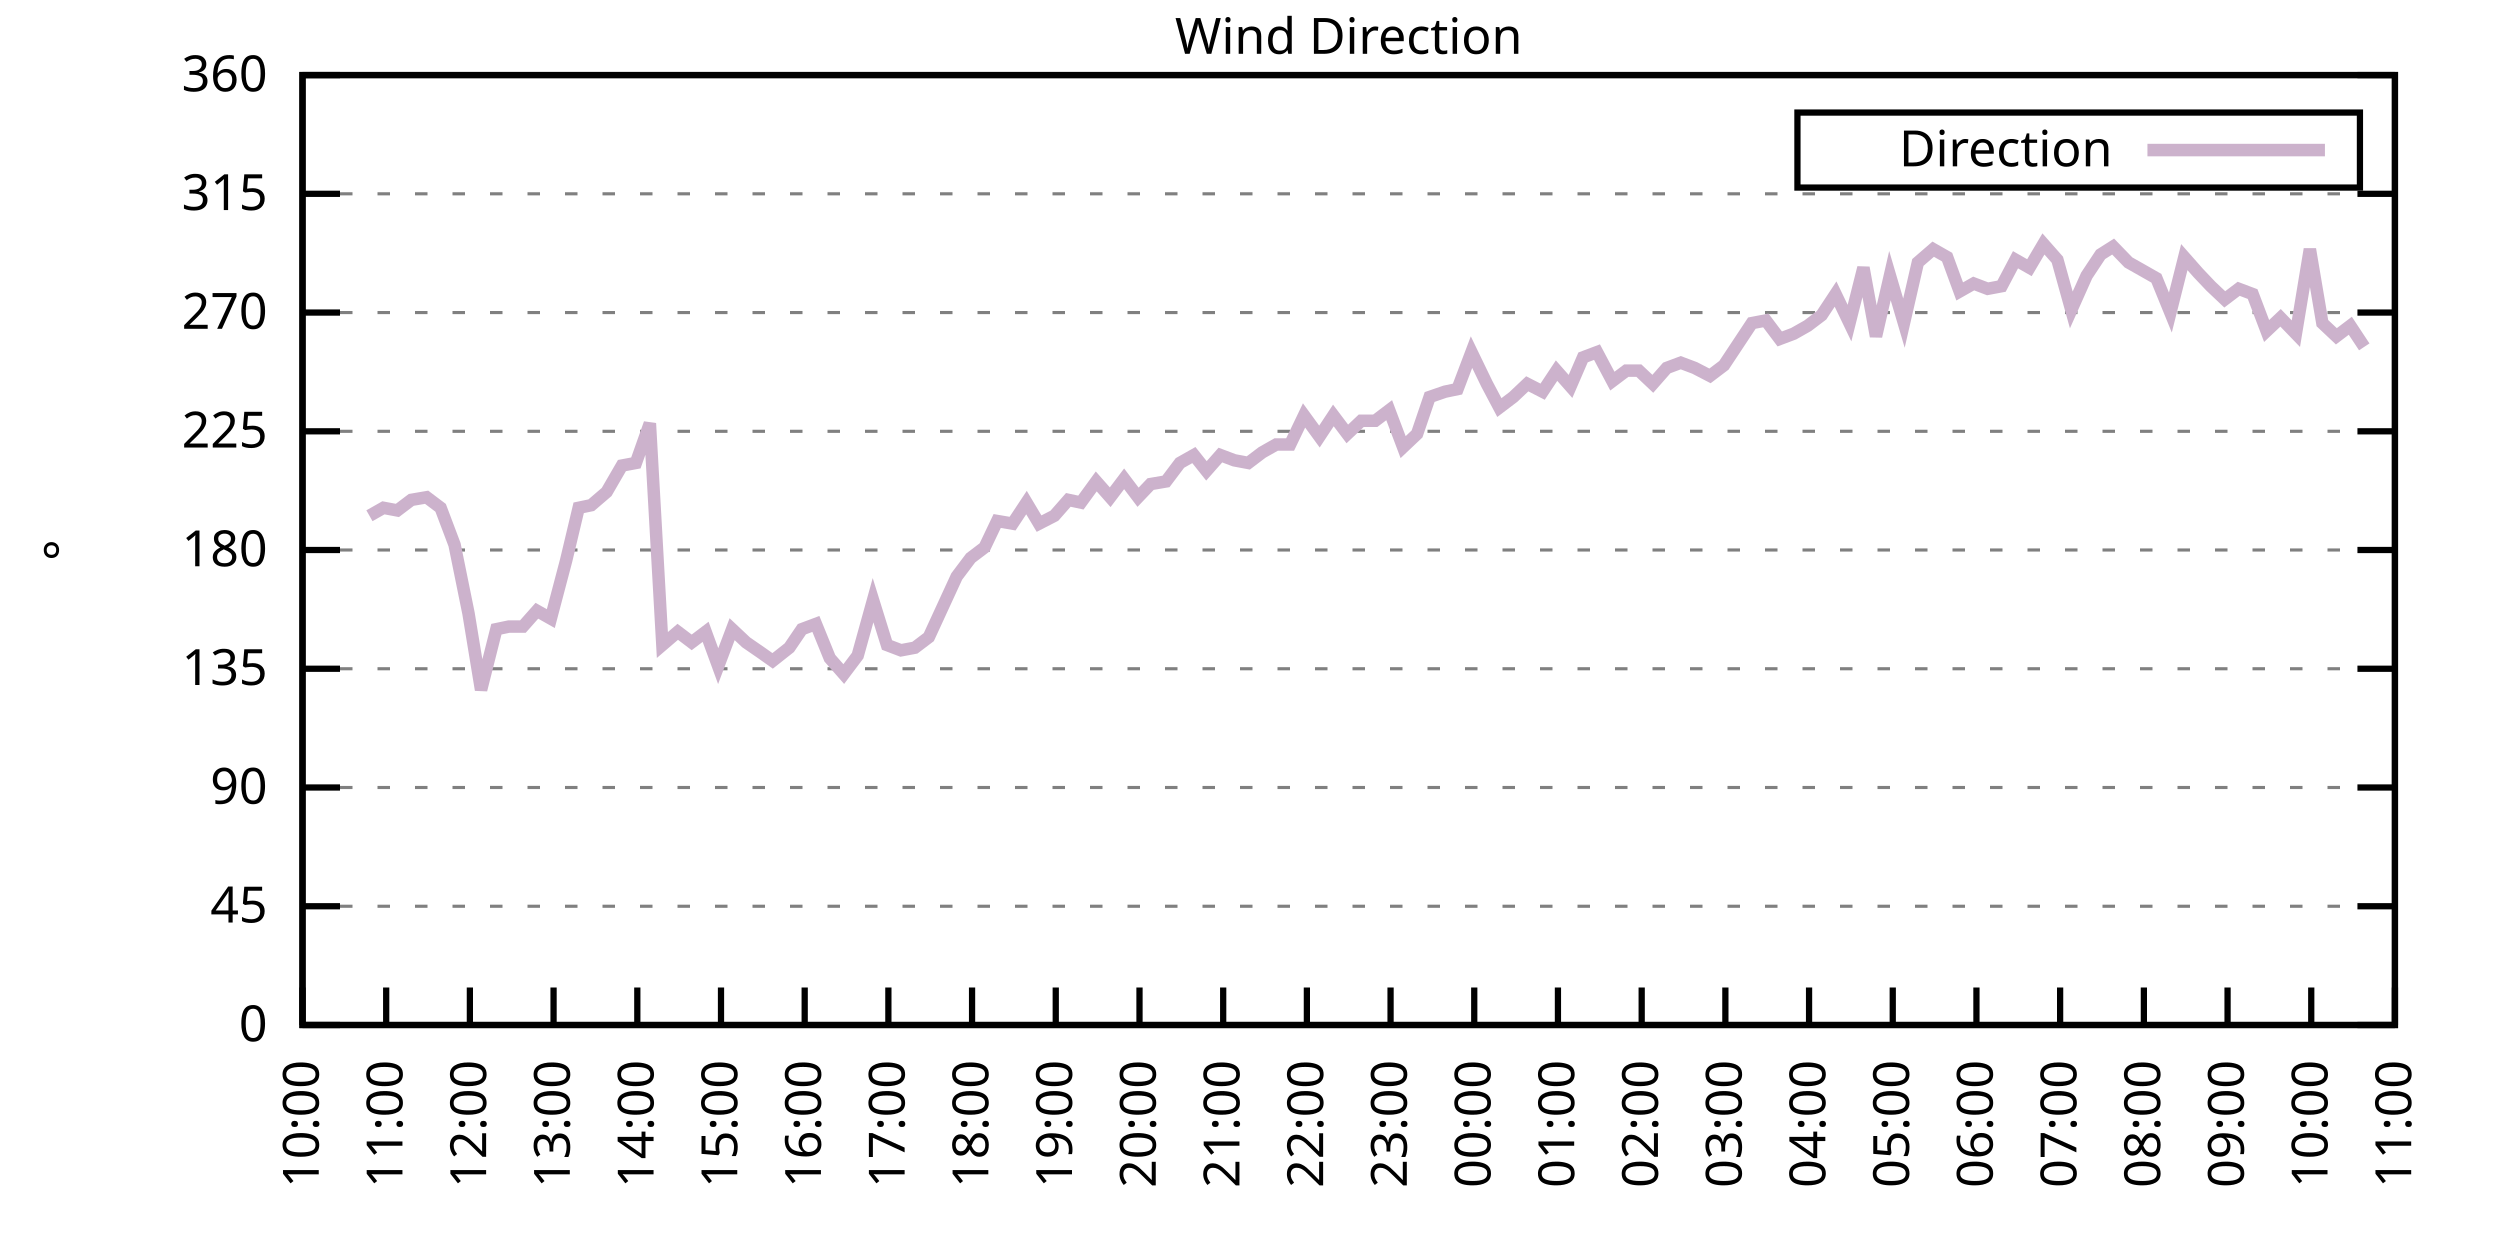
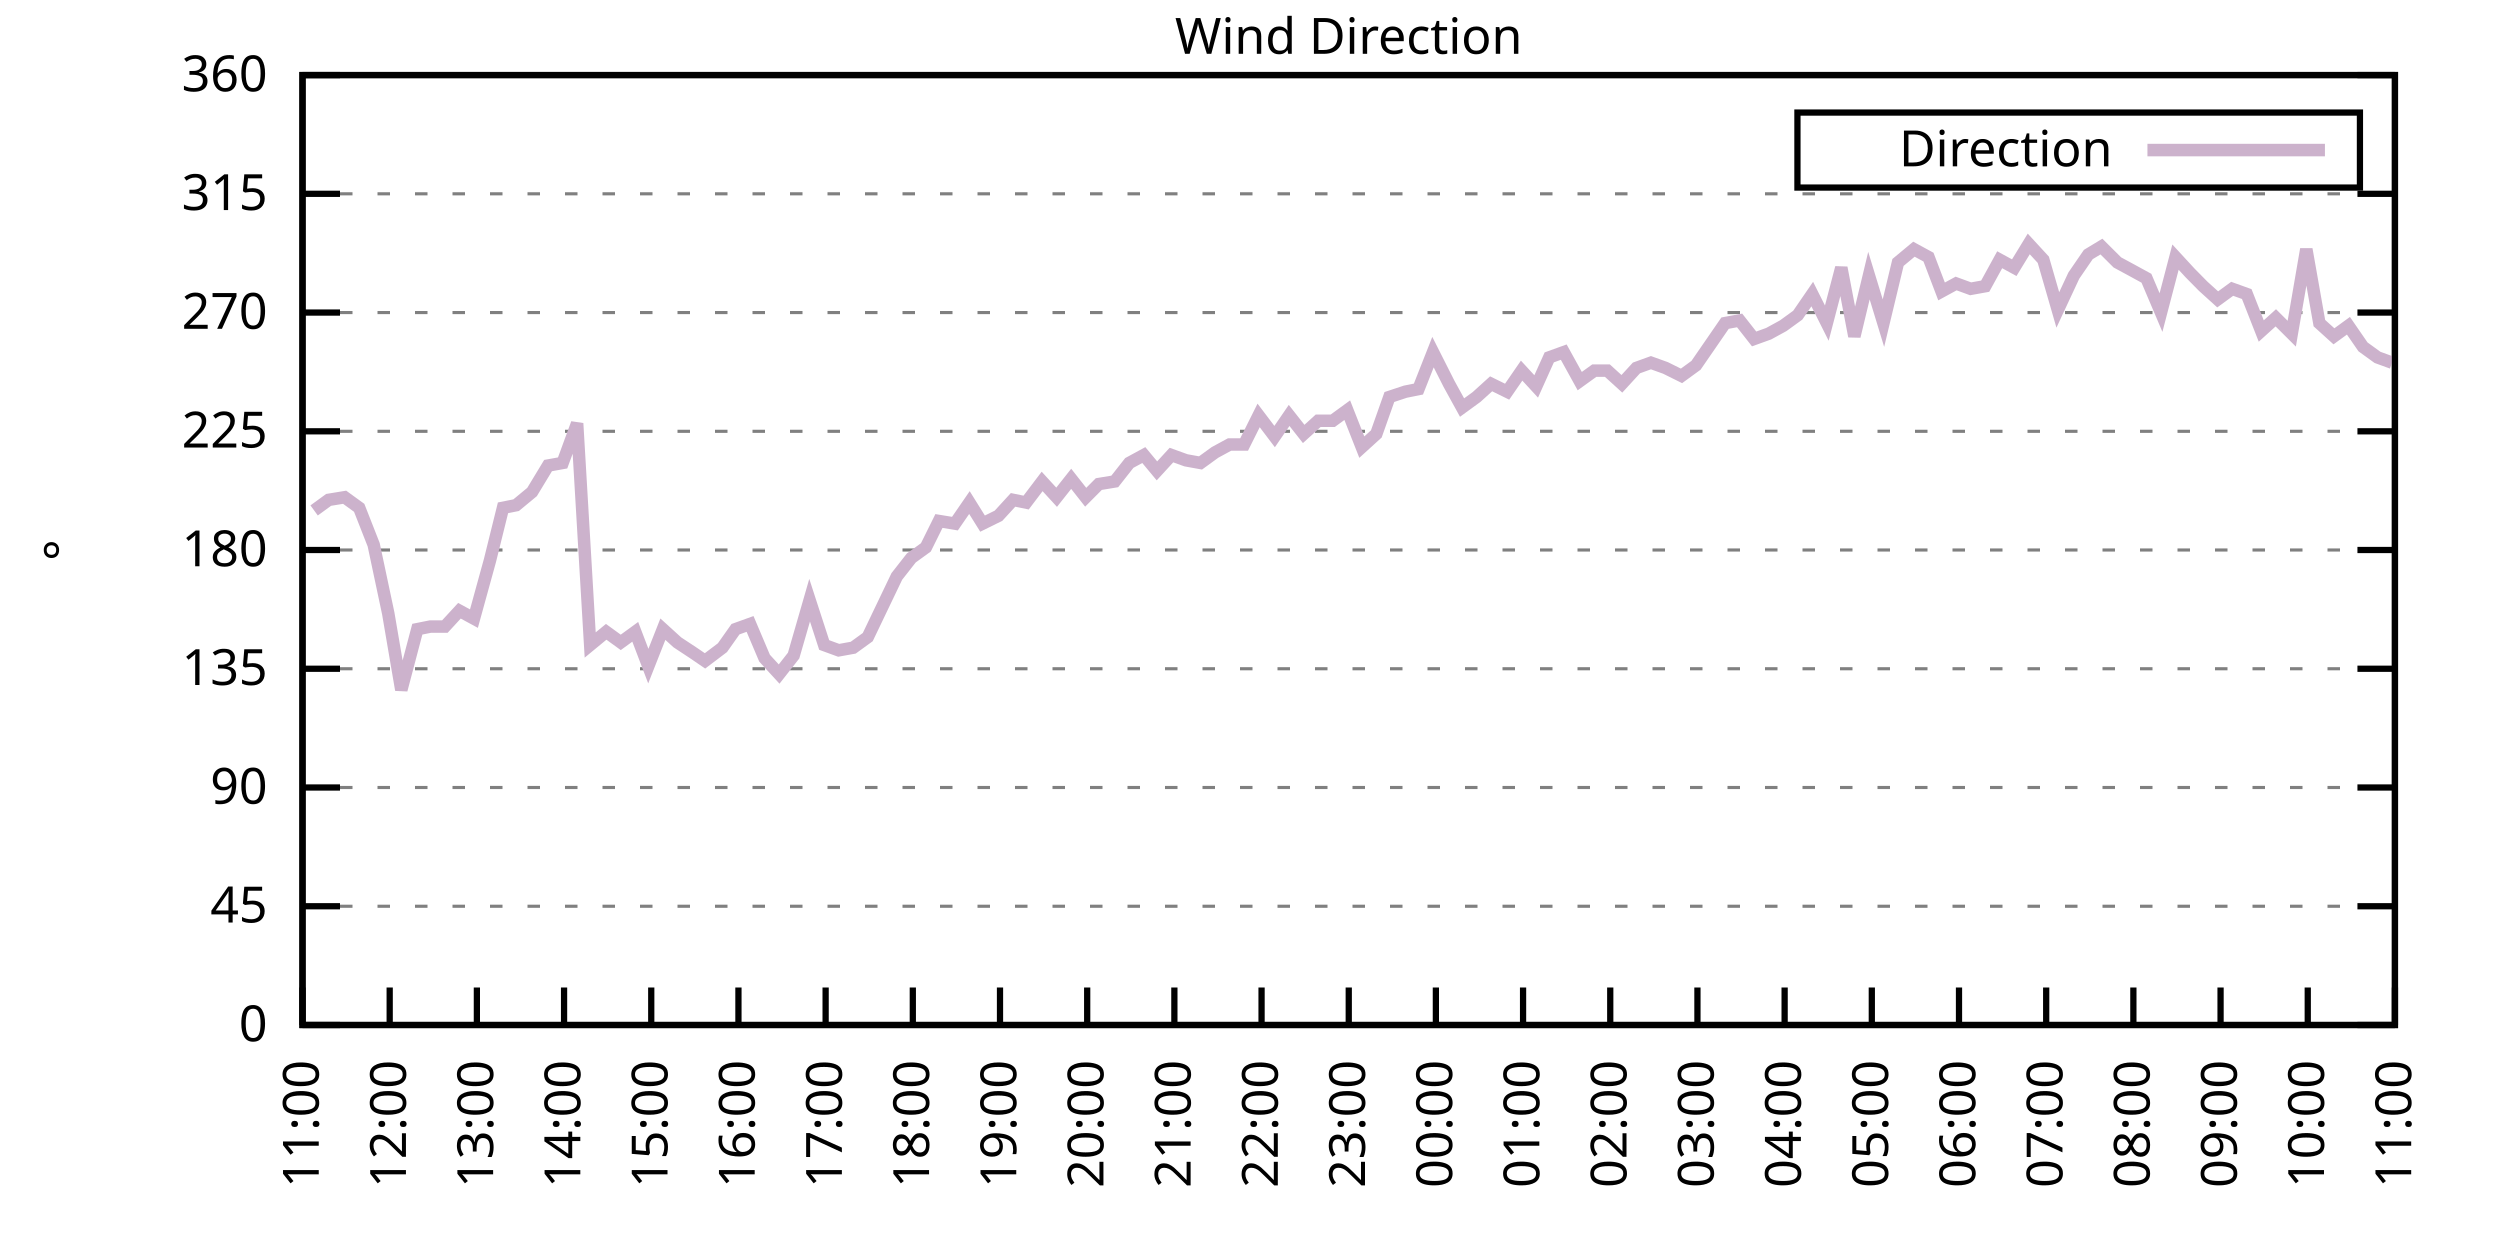
<svg xmlns="http://www.w3.org/2000/svg" xmlns:xlink="http://www.w3.org/1999/xlink" width="400" height="200" viewBox="0 0 400 200">
  <g id="gnuplot_canvas">
    <rect x="0" y="0" width="400" height="200" fill="none" />
    <defs>
      <circle id="gpDot" r="0.5" stroke-width="0.5" stroke="currentColor" />
      <path id="gpPt0" stroke-width="0.333" stroke="currentColor" d="M-1,0 h2 M0,-1 v2" />
      <path id="gpPt1" stroke-width="0.333" stroke="currentColor" d="M-1,-1 L1,1 M1,-1 L-1,1" />
      <path id="gpPt2" stroke-width="0.333" stroke="currentColor" d="M-1,0 L1,0 M0,-1 L0,1 M-1,-1 L1,1 M-1,1 L1,-1" />
      <rect id="gpPt3" stroke-width="0.333" stroke="currentColor" x="-1" y="-1" width="2" height="2" />
      <rect id="gpPt4" stroke-width="0.333" stroke="currentColor" fill="currentColor" x="-1" y="-1" width="2" height="2" />
      <circle id="gpPt5" stroke-width="0.333" stroke="currentColor" cx="0" cy="0" r="1" />
      <use xlink:href="#gpPt5" id="gpPt6" fill="currentColor" stroke="none" />
      <path id="gpPt7" stroke-width="0.333" stroke="currentColor" d="M0,-1.33 L-1.33,0.67 L1.33,0.67 z" />
      <use xlink:href="#gpPt7" id="gpPt8" fill="currentColor" stroke="none" />
      <use xlink:href="#gpPt7" id="gpPt9" stroke="currentColor" transform="rotate(180)" />
      <use xlink:href="#gpPt9" id="gpPt10" fill="currentColor" stroke="none" />
      <use xlink:href="#gpPt3" id="gpPt11" stroke="currentColor" transform="rotate(45)" />
      <use xlink:href="#gpPt11" id="gpPt12" fill="currentColor" stroke="none" />
      <path id="gpPt13" stroke-width="0.333" stroke="currentColor" d="M0,1.330 L1.265,0.411 L0.782,-1.067 L-0.782,-1.076 L-1.265,0.411 z" />
      <use xlink:href="#gpPt13" id="gpPt14" fill="currentColor" stroke="none" />
      <filter id="textbox" filterUnits="objectBoundingBox" x="0" y="0" height="1" width="1">
        <feFlood flood-color="white" flood-opacity="1" result="bgnd" />
        <feComposite in="SourceGraphic" in2="bgnd" operator="atop" />
      </filter>
      <filter id="greybox" filterUnits="objectBoundingBox" x="0" y="0" height="1" width="1">
        <feFlood flood-color="lightgrey" flood-opacity="1" result="grey" />
        <feComposite in="SourceGraphic" in2="grey" operator="atop" />
      </filter>
    </defs>
    <g fill="none" color="white" stroke="currentColor" stroke-width="1.00" stroke-linecap="butt" stroke-linejoin="miter">
</g>
    <g fill="none" color="black" stroke="currentColor" stroke-width="1.00" stroke-linecap="butt" stroke-linejoin="miter">
      <g stroke="none" shape-rendering="crispEdges">
        <polygon fill="rgb(255, 255, 255)" points="48.40,164.00 383.18,164.00 383.18,12.02 48.40,12.02 " />
      </g>
    </g>
    <g fill="none" color="black" stroke="currentColor" stroke-width="1.00" stroke-linecap="butt" stroke-linejoin="miter">
</g>
    <g fill="none" color="black" stroke="black" stroke-width="0.50" stroke-linecap="butt" stroke-linejoin="miter">
</g>
    <g fill="none" color="gray" stroke="currentColor" stroke-width="0.50" stroke-linecap="butt" stroke-linejoin="miter">
      <path stroke="gray" stroke-dasharray="2,4" class="gridline" d="M48.40,164.00 L383.19,164.00  " />
    </g>
    <g fill="none" color="gray" stroke="gray" stroke-width="1.00" stroke-linecap="butt" stroke-linejoin="miter">
</g>
    <g fill="none" color="black" stroke="currentColor" stroke-width="1.00" stroke-linecap="butt" stroke-linejoin="miter">
      <path stroke="black" d="M48.40,164.00 L54.40,164.00 M383.19,164.00 L377.19,164.00  " />
      <g transform="translate(42.80,166.60)" stroke="none" fill="black" font-family="Sans" font-size="8.00" text-anchor="end">
        <text>
          <tspan font-family="Sans"> 0</tspan>
        </text>
      </g>
    </g>
    <g fill="none" color="black" stroke="currentColor" stroke-width="1.00" stroke-linecap="butt" stroke-linejoin="miter">
</g>
    <g fill="none" color="black" stroke="black" stroke-width="0.50" stroke-linecap="butt" stroke-linejoin="miter">
</g>
    <g fill="none" color="gray" stroke="currentColor" stroke-width="0.50" stroke-linecap="butt" stroke-linejoin="miter">
      <path stroke="gray" stroke-dasharray="2,4" class="gridline" d="M48.40,145.00 L383.19,145.00  " />
    </g>
    <g fill="none" color="gray" stroke="gray" stroke-width="1.00" stroke-linecap="butt" stroke-linejoin="miter">
</g>
    <g fill="none" color="black" stroke="currentColor" stroke-width="1.00" stroke-linecap="butt" stroke-linejoin="miter">
      <path stroke="black" d="M48.40,145.00 L54.40,145.00 M383.19,145.00 L377.19,145.00  " />
      <g transform="translate(42.80,147.60)" stroke="none" fill="black" font-family="Sans" font-size="8.00" text-anchor="end">
        <text>
          <tspan font-family="Sans"> 45</tspan>
        </text>
      </g>
    </g>
    <g fill="none" color="black" stroke="currentColor" stroke-width="1.00" stroke-linecap="butt" stroke-linejoin="miter">
</g>
    <g fill="none" color="black" stroke="black" stroke-width="0.50" stroke-linecap="butt" stroke-linejoin="miter">
</g>
    <g fill="none" color="gray" stroke="currentColor" stroke-width="0.50" stroke-linecap="butt" stroke-linejoin="miter">
      <path stroke="gray" stroke-dasharray="2,4" class="gridline" d="M48.40,126.00 L383.19,126.00  " />
    </g>
    <g fill="none" color="gray" stroke="gray" stroke-width="1.00" stroke-linecap="butt" stroke-linejoin="miter">
</g>
    <g fill="none" color="black" stroke="currentColor" stroke-width="1.00" stroke-linecap="butt" stroke-linejoin="miter">
      <path stroke="black" d="M48.40,126.00 L54.40,126.00 M383.19,126.00 L377.19,126.00  " />
      <g transform="translate(42.80,128.60)" stroke="none" fill="black" font-family="Sans" font-size="8.00" text-anchor="end">
        <text>
          <tspan font-family="Sans"> 90</tspan>
        </text>
      </g>
    </g>
    <g fill="none" color="black" stroke="currentColor" stroke-width="1.00" stroke-linecap="butt" stroke-linejoin="miter">
</g>
    <g fill="none" color="black" stroke="black" stroke-width="0.50" stroke-linecap="butt" stroke-linejoin="miter">
</g>
    <g fill="none" color="gray" stroke="currentColor" stroke-width="0.50" stroke-linecap="butt" stroke-linejoin="miter">
      <path stroke="gray" stroke-dasharray="2,4" class="gridline" d="M48.40,107.00 L383.19,107.00  " />
    </g>
    <g fill="none" color="gray" stroke="gray" stroke-width="1.00" stroke-linecap="butt" stroke-linejoin="miter">
</g>
    <g fill="none" color="black" stroke="currentColor" stroke-width="1.00" stroke-linecap="butt" stroke-linejoin="miter">
      <path stroke="black" d="M48.40,107.00 L54.40,107.00 M383.19,107.00 L377.19,107.00  " />
      <g transform="translate(42.80,109.60)" stroke="none" fill="black" font-family="Sans" font-size="8.00" text-anchor="end">
        <text>
          <tspan font-family="Sans"> 135</tspan>
        </text>
      </g>
    </g>
    <g fill="none" color="black" stroke="currentColor" stroke-width="1.00" stroke-linecap="butt" stroke-linejoin="miter">
</g>
    <g fill="none" color="black" stroke="black" stroke-width="0.50" stroke-linecap="butt" stroke-linejoin="miter">
</g>
    <g fill="none" color="gray" stroke="currentColor" stroke-width="0.50" stroke-linecap="butt" stroke-linejoin="miter">
      <path stroke="gray" stroke-dasharray="2,4" class="gridline" d="M48.40,88.00 L383.19,88.00  " />
    </g>
    <g fill="none" color="gray" stroke="gray" stroke-width="1.00" stroke-linecap="butt" stroke-linejoin="miter">
</g>
    <g fill="none" color="black" stroke="currentColor" stroke-width="1.00" stroke-linecap="butt" stroke-linejoin="miter">
      <path stroke="black" d="M48.40,88.00 L54.40,88.00 M383.19,88.00 L377.19,88.00  " />
      <g transform="translate(42.80,90.60)" stroke="none" fill="black" font-family="Sans" font-size="8.00" text-anchor="end">
        <text>
          <tspan font-family="Sans"> 180</tspan>
        </text>
      </g>
    </g>
    <g fill="none" color="black" stroke="currentColor" stroke-width="1.00" stroke-linecap="butt" stroke-linejoin="miter">
</g>
    <g fill="none" color="black" stroke="black" stroke-width="0.50" stroke-linecap="butt" stroke-linejoin="miter">
</g>
    <g fill="none" color="gray" stroke="currentColor" stroke-width="0.50" stroke-linecap="butt" stroke-linejoin="miter">
      <path stroke="gray" stroke-dasharray="2,4" class="gridline" d="M48.40,69.01 L383.19,69.01  " />
    </g>
    <g fill="none" color="gray" stroke="gray" stroke-width="1.00" stroke-linecap="butt" stroke-linejoin="miter">
</g>
    <g fill="none" color="black" stroke="currentColor" stroke-width="1.00" stroke-linecap="butt" stroke-linejoin="miter">
      <path stroke="black" d="M48.40,69.01 L54.40,69.01 M383.19,69.01 L377.19,69.01  " />
      <g transform="translate(42.80,71.61)" stroke="none" fill="black" font-family="Sans" font-size="8.00" text-anchor="end">
        <text>
          <tspan font-family="Sans"> 225</tspan>
        </text>
      </g>
    </g>
    <g fill="none" color="black" stroke="currentColor" stroke-width="1.00" stroke-linecap="butt" stroke-linejoin="miter">
</g>
    <g fill="none" color="black" stroke="black" stroke-width="0.50" stroke-linecap="butt" stroke-linejoin="miter">
</g>
    <g fill="none" color="gray" stroke="currentColor" stroke-width="0.50" stroke-linecap="butt" stroke-linejoin="miter">
      <path stroke="gray" stroke-dasharray="2,4" class="gridline" d="M48.40,50.01 L383.19,50.01  " />
    </g>
    <g fill="none" color="gray" stroke="gray" stroke-width="1.00" stroke-linecap="butt" stroke-linejoin="miter">
</g>
    <g fill="none" color="black" stroke="currentColor" stroke-width="1.00" stroke-linecap="butt" stroke-linejoin="miter">
      <path stroke="black" d="M48.40,50.01 L54.40,50.01 M383.19,50.01 L377.19,50.01  " />
      <g transform="translate(42.80,52.61)" stroke="none" fill="black" font-family="Sans" font-size="8.00" text-anchor="end">
        <text>
          <tspan font-family="Sans"> 270</tspan>
        </text>
      </g>
    </g>
    <g fill="none" color="black" stroke="currentColor" stroke-width="1.00" stroke-linecap="butt" stroke-linejoin="miter">
</g>
    <g fill="none" color="black" stroke="black" stroke-width="0.50" stroke-linecap="butt" stroke-linejoin="miter">
</g>
    <g fill="none" color="gray" stroke="currentColor" stroke-width="0.50" stroke-linecap="butt" stroke-linejoin="miter">
      <path stroke="gray" stroke-dasharray="2,4" class="gridline" d="M48.40,31.01 L383.19,31.01  " />
    </g>
    <g fill="none" color="gray" stroke="gray" stroke-width="1.00" stroke-linecap="butt" stroke-linejoin="miter">
</g>
    <g fill="none" color="black" stroke="currentColor" stroke-width="1.00" stroke-linecap="butt" stroke-linejoin="miter">
      <path stroke="black" d="M48.40,31.01 L54.40,31.01 M383.19,31.01 L377.19,31.01  " />
      <g transform="translate(42.80,33.61)" stroke="none" fill="black" font-family="Sans" font-size="8.00" text-anchor="end">
        <text>
          <tspan font-family="Sans"> 315</tspan>
        </text>
      </g>
    </g>
    <g fill="none" color="black" stroke="currentColor" stroke-width="1.00" stroke-linecap="butt" stroke-linejoin="miter">
</g>
    <g fill="none" color="black" stroke="black" stroke-width="0.50" stroke-linecap="butt" stroke-linejoin="miter">
</g>
    <g fill="none" color="gray" stroke="currentColor" stroke-width="0.50" stroke-linecap="butt" stroke-linejoin="miter">
      <path stroke="gray" stroke-dasharray="2,4" class="gridline" d="M48.40,12.01 L383.19,12.01  " />
    </g>
    <g fill="none" color="gray" stroke="gray" stroke-width="1.00" stroke-linecap="butt" stroke-linejoin="miter">
</g>
    <g fill="none" color="black" stroke="currentColor" stroke-width="1.00" stroke-linecap="butt" stroke-linejoin="miter">
      <path stroke="black" d="M48.40,12.01 L54.40,12.01 M383.19,12.01 L377.19,12.01  " />
      <g transform="translate(42.80,14.61)" stroke="none" fill="black" font-family="Sans" font-size="8.00" text-anchor="end">
        <text>
          <tspan font-family="Sans"> 360</tspan>
        </text>
      </g>
    </g>
    <g fill="none" color="black" stroke="currentColor" stroke-width="1.00" stroke-linecap="butt" stroke-linejoin="miter">
      <path stroke="black" d="M48.40,164.00 L48.40,158.00  " />
      <g transform="translate(51.00,169.60) rotate(270.00)" stroke="none" fill="black" font-family="Sans" font-size="8.00" text-anchor="end">
        <text>
-           <tspan font-family="Sans">10:00</tspan>
-         </text>
-       </g>
-     </g>
-     <g fill="none" color="black" stroke="currentColor" stroke-width="1.00" stroke-linecap="butt" stroke-linejoin="miter">
-       <path stroke="black" d="M61.79,164.00 L61.79,158.00  " />
-       <g transform="translate(64.39,169.60) rotate(270.00)" stroke="none" fill="black" font-family="Sans" font-size="8.00" text-anchor="end">
-         <text>
          <tspan font-family="Sans">11:00</tspan>
        </text>
      </g>
    </g>
    <g fill="none" color="black" stroke="currentColor" stroke-width="1.00" stroke-linecap="butt" stroke-linejoin="miter">
-       <path stroke="black" d="M75.18,164.00 L75.18,158.00  " />
-       <g transform="translate(77.78,169.60) rotate(270.00)" stroke="none" fill="black" font-family="Sans" font-size="8.00" text-anchor="end">
+       <path stroke="black" d="M62.35,164.00 L62.35,158.00  " />
+       <g transform="translate(64.95,169.60) rotate(270.00)" stroke="none" fill="black" font-family="Sans" font-size="8.00" text-anchor="end">
        <text>
          <tspan font-family="Sans">12:00</tspan>
        </text>
      </g>
    </g>
    <g fill="none" color="black" stroke="currentColor" stroke-width="1.00" stroke-linecap="butt" stroke-linejoin="miter">
-       <path stroke="black" d="M88.57,164.00 L88.57,158.00  " />
-       <g transform="translate(91.17,169.60) rotate(270.00)" stroke="none" fill="black" font-family="Sans" font-size="8.00" text-anchor="end">
+       <path stroke="black" d="M76.30,164.00 L76.30,158.00  " />
+       <g transform="translate(78.90,169.60) rotate(270.00)" stroke="none" fill="black" font-family="Sans" font-size="8.00" text-anchor="end">
        <text>
          <tspan font-family="Sans">13:00</tspan>
        </text>
      </g>
    </g>
    <g fill="none" color="black" stroke="currentColor" stroke-width="1.00" stroke-linecap="butt" stroke-linejoin="miter">
-       <path stroke="black" d="M101.97,164.00 L101.97,158.00  " />
-       <g transform="translate(104.57,169.60) rotate(270.00)" stroke="none" fill="black" font-family="Sans" font-size="8.00" text-anchor="end">
+       <path stroke="black" d="M90.25,164.00 L90.25,158.00  " />
+       <g transform="translate(92.85,169.60) rotate(270.00)" stroke="none" fill="black" font-family="Sans" font-size="8.00" text-anchor="end">
        <text>
          <tspan font-family="Sans">14:00</tspan>
        </text>
      </g>
    </g>
    <g fill="none" color="black" stroke="currentColor" stroke-width="1.00" stroke-linecap="butt" stroke-linejoin="miter">
-       <path stroke="black" d="M115.36,164.00 L115.36,158.00  " />
-       <g transform="translate(117.96,169.60) rotate(270.00)" stroke="none" fill="black" font-family="Sans" font-size="8.00" text-anchor="end">
+       <path stroke="black" d="M104.20,164.00 L104.20,158.00  " />
+       <g transform="translate(106.80,169.60) rotate(270.00)" stroke="none" fill="black" font-family="Sans" font-size="8.00" text-anchor="end">
        <text>
          <tspan font-family="Sans">15:00</tspan>
        </text>
      </g>
    </g>
    <g fill="none" color="black" stroke="currentColor" stroke-width="1.00" stroke-linecap="butt" stroke-linejoin="miter">
-       <path stroke="black" d="M128.75,164.00 L128.75,158.00  " />
-       <g transform="translate(131.35,169.60) rotate(270.00)" stroke="none" fill="black" font-family="Sans" font-size="8.00" text-anchor="end">
+       <path stroke="black" d="M118.15,164.00 L118.15,158.00  " />
+       <g transform="translate(120.75,169.60) rotate(270.00)" stroke="none" fill="black" font-family="Sans" font-size="8.00" text-anchor="end">
        <text>
          <tspan font-family="Sans">16:00</tspan>
        </text>
      </g>
    </g>
    <g fill="none" color="black" stroke="currentColor" stroke-width="1.00" stroke-linecap="butt" stroke-linejoin="miter">
-       <path stroke="black" d="M142.14,164.00 L142.14,158.00  " />
-       <g transform="translate(144.74,169.60) rotate(270.00)" stroke="none" fill="black" font-family="Sans" font-size="8.00" text-anchor="end">
+       <path stroke="black" d="M132.10,164.00 L132.10,158.00  " />
+       <g transform="translate(134.70,169.60) rotate(270.00)" stroke="none" fill="black" font-family="Sans" font-size="8.00" text-anchor="end">
        <text>
          <tspan font-family="Sans">17:00</tspan>
        </text>
      </g>
    </g>
    <g fill="none" color="black" stroke="currentColor" stroke-width="1.00" stroke-linecap="butt" stroke-linejoin="miter">
-       <path stroke="black" d="M155.53,164.00 L155.53,158.00  " />
-       <g transform="translate(158.13,169.60) rotate(270.00)" stroke="none" fill="black" font-family="Sans" font-size="8.00" text-anchor="end">
+       <path stroke="black" d="M146.05,164.00 L146.05,158.00  " />
+       <g transform="translate(148.65,169.60) rotate(270.00)" stroke="none" fill="black" font-family="Sans" font-size="8.00" text-anchor="end">
        <text>
          <tspan font-family="Sans">18:00</tspan>
        </text>
      </g>
    </g>
    <g fill="none" color="black" stroke="currentColor" stroke-width="1.00" stroke-linecap="butt" stroke-linejoin="miter">
-       <path stroke="black" d="M168.92,164.00 L168.92,158.00  " />
-       <g transform="translate(171.52,169.60) rotate(270.00)" stroke="none" fill="black" font-family="Sans" font-size="8.00" text-anchor="end">
+       <path stroke="black" d="M160.00,164.00 L160.00,158.00  " />
+       <g transform="translate(162.60,169.60) rotate(270.00)" stroke="none" fill="black" font-family="Sans" font-size="8.00" text-anchor="end">
        <text>
          <tspan font-family="Sans">19:00</tspan>
        </text>
      </g>
    </g>
    <g fill="none" color="black" stroke="currentColor" stroke-width="1.00" stroke-linecap="butt" stroke-linejoin="miter">
-       <path stroke="black" d="M182.32,164.00 L182.32,158.00  " />
-       <g transform="translate(184.92,169.60) rotate(270.00)" stroke="none" fill="black" font-family="Sans" font-size="8.00" text-anchor="end">
+       <path stroke="black" d="M173.95,164.00 L173.95,158.00  " />
+       <g transform="translate(176.55,169.60) rotate(270.00)" stroke="none" fill="black" font-family="Sans" font-size="8.00" text-anchor="end">
        <text>
          <tspan font-family="Sans">20:00</tspan>
        </text>
      </g>
    </g>
    <g fill="none" color="black" stroke="currentColor" stroke-width="1.00" stroke-linecap="butt" stroke-linejoin="miter">
-       <path stroke="black" d="M195.71,164.00 L195.71,158.00  " />
-       <g transform="translate(198.31,169.60) rotate(270.00)" stroke="none" fill="black" font-family="Sans" font-size="8.00" text-anchor="end">
+       <path stroke="black" d="M187.90,164.00 L187.90,158.00  " />
+       <g transform="translate(190.50,169.60) rotate(270.00)" stroke="none" fill="black" font-family="Sans" font-size="8.00" text-anchor="end">
        <text>
          <tspan font-family="Sans">21:00</tspan>
        </text>
      </g>
    </g>
    <g fill="none" color="black" stroke="currentColor" stroke-width="1.00" stroke-linecap="butt" stroke-linejoin="miter">
-       <path stroke="black" d="M209.10,164.00 L209.10,158.00  " />
-       <g transform="translate(211.70,169.60) rotate(270.00)" stroke="none" fill="black" font-family="Sans" font-size="8.00" text-anchor="end">
+       <path stroke="black" d="M201.85,164.00 L201.85,158.00  " />
+       <g transform="translate(204.45,169.60) rotate(270.00)" stroke="none" fill="black" font-family="Sans" font-size="8.00" text-anchor="end">
        <text>
          <tspan font-family="Sans">22:00</tspan>
        </text>
      </g>
    </g>
    <g fill="none" color="black" stroke="currentColor" stroke-width="1.00" stroke-linecap="butt" stroke-linejoin="miter">
-       <path stroke="black" d="M222.49,164.00 L222.49,158.00  " />
-       <g transform="translate(225.09,169.60) rotate(270.00)" stroke="none" fill="black" font-family="Sans" font-size="8.00" text-anchor="end">
+       <path stroke="black" d="M215.80,164.00 L215.80,158.00  " />
+       <g transform="translate(218.40,169.60) rotate(270.00)" stroke="none" fill="black" font-family="Sans" font-size="8.00" text-anchor="end">
        <text>
          <tspan font-family="Sans">23:00</tspan>
        </text>
      </g>
    </g>
    <g fill="none" color="black" stroke="currentColor" stroke-width="1.00" stroke-linecap="butt" stroke-linejoin="miter">
-       <path stroke="black" d="M235.88,164.00 L235.88,158.00  " />
-       <g transform="translate(238.48,169.60) rotate(270.00)" stroke="none" fill="black" font-family="Sans" font-size="8.00" text-anchor="end">
+       <path stroke="black" d="M229.74,164.00 L229.74,158.00  " />
+       <g transform="translate(232.34,169.60) rotate(270.00)" stroke="none" fill="black" font-family="Sans" font-size="8.00" text-anchor="end">
        <text>
          <tspan font-family="Sans">00:00</tspan>
        </text>
      </g>
    </g>
    <g fill="none" color="black" stroke="currentColor" stroke-width="1.00" stroke-linecap="butt" stroke-linejoin="miter">
-       <path stroke="black" d="M249.27,164.00 L249.27,158.00  " />
-       <g transform="translate(251.87,169.60) rotate(270.00)" stroke="none" fill="black" font-family="Sans" font-size="8.00" text-anchor="end">
+       <path stroke="black" d="M243.69,164.00 L243.69,158.00  " />
+       <g transform="translate(246.29,169.60) rotate(270.00)" stroke="none" fill="black" font-family="Sans" font-size="8.00" text-anchor="end">
        <text>
          <tspan font-family="Sans">01:00</tspan>
        </text>
      </g>
    </g>
    <g fill="none" color="black" stroke="currentColor" stroke-width="1.00" stroke-linecap="butt" stroke-linejoin="miter">
-       <path stroke="black" d="M262.67,164.00 L262.67,158.00  " />
-       <g transform="translate(265.27,169.60) rotate(270.00)" stroke="none" fill="black" font-family="Sans" font-size="8.00" text-anchor="end">
+       <path stroke="black" d="M257.64,164.00 L257.64,158.00  " />
+       <g transform="translate(260.24,169.60) rotate(270.00)" stroke="none" fill="black" font-family="Sans" font-size="8.00" text-anchor="end">
        <text>
          <tspan font-family="Sans">02:00</tspan>
        </text>
      </g>
    </g>
    <g fill="none" color="black" stroke="currentColor" stroke-width="1.00" stroke-linecap="butt" stroke-linejoin="miter">
-       <path stroke="black" d="M276.06,164.00 L276.06,158.00  " />
-       <g transform="translate(278.66,169.60) rotate(270.00)" stroke="none" fill="black" font-family="Sans" font-size="8.00" text-anchor="end">
+       <path stroke="black" d="M271.59,164.00 L271.59,158.00  " />
+       <g transform="translate(274.19,169.60) rotate(270.00)" stroke="none" fill="black" font-family="Sans" font-size="8.00" text-anchor="end">
        <text>
          <tspan font-family="Sans">03:00</tspan>
        </text>
      </g>
    </g>
    <g fill="none" color="black" stroke="currentColor" stroke-width="1.00" stroke-linecap="butt" stroke-linejoin="miter">
-       <path stroke="black" d="M289.45,164.00 L289.45,158.00  " />
-       <g transform="translate(292.05,169.60) rotate(270.00)" stroke="none" fill="black" font-family="Sans" font-size="8.00" text-anchor="end">
+       <path stroke="black" d="M285.54,164.00 L285.54,158.00  " />
+       <g transform="translate(288.14,169.60) rotate(270.00)" stroke="none" fill="black" font-family="Sans" font-size="8.00" text-anchor="end">
        <text>
          <tspan font-family="Sans">04:00</tspan>
        </text>
      </g>
    </g>
    <g fill="none" color="black" stroke="currentColor" stroke-width="1.00" stroke-linecap="butt" stroke-linejoin="miter">
-       <path stroke="black" d="M302.84,164.00 L302.84,158.00  " />
-       <g transform="translate(305.44,169.60) rotate(270.00)" stroke="none" fill="black" font-family="Sans" font-size="8.00" text-anchor="end">
+       <path stroke="black" d="M299.49,164.00 L299.49,158.00  " />
+       <g transform="translate(302.09,169.60) rotate(270.00)" stroke="none" fill="black" font-family="Sans" font-size="8.00" text-anchor="end">
        <text>
          <tspan font-family="Sans">05:00</tspan>
        </text>
      </g>
    </g>
    <g fill="none" color="black" stroke="currentColor" stroke-width="1.00" stroke-linecap="butt" stroke-linejoin="miter">
-       <path stroke="black" d="M316.23,164.00 L316.23,158.00  " />
-       <g transform="translate(318.83,169.60) rotate(270.00)" stroke="none" fill="black" font-family="Sans" font-size="8.00" text-anchor="end">
+       <path stroke="black" d="M313.44,164.00 L313.44,158.00  " />
+       <g transform="translate(316.04,169.60) rotate(270.00)" stroke="none" fill="black" font-family="Sans" font-size="8.00" text-anchor="end">
        <text>
          <tspan font-family="Sans">06:00</tspan>
        </text>
      </g>
    </g>
    <g fill="none" color="black" stroke="currentColor" stroke-width="1.00" stroke-linecap="butt" stroke-linejoin="miter">
-       <path stroke="black" d="M329.62,164.00 L329.62,158.00  " />
-       <g transform="translate(332.22,169.60) rotate(270.00)" stroke="none" fill="black" font-family="Sans" font-size="8.00" text-anchor="end">
+       <path stroke="black" d="M327.39,164.00 L327.39,158.00  " />
+       <g transform="translate(329.99,169.60) rotate(270.00)" stroke="none" fill="black" font-family="Sans" font-size="8.00" text-anchor="end">
        <text>
          <tspan font-family="Sans">07:00</tspan>
        </text>
      </g>
    </g>
    <g fill="none" color="black" stroke="currentColor" stroke-width="1.00" stroke-linecap="butt" stroke-linejoin="miter">
-       <path stroke="black" d="M343.02,164.00 L343.02,158.00  " />
-       <g transform="translate(345.62,169.60) rotate(270.00)" stroke="none" fill="black" font-family="Sans" font-size="8.00" text-anchor="end">
+       <path stroke="black" d="M341.34,164.00 L341.34,158.00  " />
+       <g transform="translate(343.94,169.60) rotate(270.00)" stroke="none" fill="black" font-family="Sans" font-size="8.00" text-anchor="end">
        <text>
          <tspan font-family="Sans">08:00</tspan>
        </text>
      </g>
    </g>
    <g fill="none" color="black" stroke="currentColor" stroke-width="1.00" stroke-linecap="butt" stroke-linejoin="miter">
-       <path stroke="black" d="M356.41,164.00 L356.41,158.00  " />
-       <g transform="translate(359.01,169.60) rotate(270.00)" stroke="none" fill="black" font-family="Sans" font-size="8.00" text-anchor="end">
+       <path stroke="black" d="M355.29,164.00 L355.29,158.00  " />
+       <g transform="translate(357.89,169.60) rotate(270.00)" stroke="none" fill="black" font-family="Sans" font-size="8.00" text-anchor="end">
        <text>
          <tspan font-family="Sans">09:00</tspan>
        </text>
      </g>
    </g>
    <g fill="none" color="black" stroke="currentColor" stroke-width="1.00" stroke-linecap="butt" stroke-linejoin="miter">
-       <path stroke="black" d="M369.80,164.00 L369.80,158.00  " />
-       <g transform="translate(372.40,169.60) rotate(270.00)" stroke="none" fill="black" font-family="Sans" font-size="8.00" text-anchor="end">
+       <path stroke="black" d="M369.24,164.00 L369.24,158.00  " />
+       <g transform="translate(371.84,169.60) rotate(270.00)" stroke="none" fill="black" font-family="Sans" font-size="8.00" text-anchor="end">
        <text>
          <tspan font-family="Sans">10:00</tspan>
        </text>
      </g>
    </g>
    <g fill="none" color="black" stroke="currentColor" stroke-width="1.00" stroke-linecap="butt" stroke-linejoin="miter">
      <path stroke="black" d="M383.19,164.00 L383.19,158.00  " />
      <g transform="translate(385.79,169.60) rotate(270.00)" stroke="none" fill="black" font-family="Sans" font-size="8.00" text-anchor="end">
        <text>
          <tspan font-family="Sans">11:00</tspan>
        </text>
      </g>
    </g>
    <g fill="none" color="black" stroke="currentColor" stroke-width="1.00" stroke-linecap="butt" stroke-linejoin="miter">
</g>
    <g fill="none" color="black" stroke="currentColor" stroke-width="1.00" stroke-linecap="butt" stroke-linejoin="miter">
      <path stroke="black" d="M48.40,12.01 L48.40,164.00 L383.19,164.00 L383.19,12.01 L48.40,12.01 Z  " />
    </g>
    <g fill="none" color="black" stroke="currentColor" stroke-width="1.00" stroke-linecap="butt" stroke-linejoin="miter">
</g>
    <g fill="none" color="black" stroke="currentColor" stroke-width="1.00" stroke-linecap="butt" stroke-linejoin="miter">
      <path stroke="black" d="M287.59,30.01 L287.59,18.01 L377.59,18.01 L377.59,30.01 L287.59,30.01 Z  " />
    </g>
    <g id="Wind_direction_plot_1">
      <g fill="none" color="white" stroke="black" stroke-width="2.00" stroke-linecap="butt" stroke-linejoin="miter">
</g>
      <g fill="none" color="black" stroke="currentColor" stroke-width="2.00" stroke-linecap="butt" stroke-linejoin="miter">
        <g transform="translate(337.99,26.61)" stroke="none" fill="black" font-family="Sans" font-size="8.00" text-anchor="end">
          <text>
            <tspan font-family="Sans">Direction</tspan>
          </text>
        </g>
      </g>
      <g fill="none" color="black" stroke="currentColor" stroke-width="2.00" stroke-linecap="butt" stroke-linejoin="miter">
-         <path stroke="rgb(204, 178, 204)" d="M343.59,24.01 L371.99,24.01 M59.11,82.52 L61.35,81.25 L63.58,81.67 L65.81,79.98 L68.26,79.56 L70.50,81.25   L72.73,87.16 L74.96,98.14 L76.97,110.38 L79.42,100.67 L81.43,100.25 L83.66,100.25 L85.90,97.72 L88.13,98.98   L90.58,89.69 L92.59,81.25 L94.60,80.83 L97.06,78.72 L99.51,74.49 L101.74,74.07 L103.98,67.74 L105.98,103.20   L108.44,101.09 L110.67,102.78 L112.90,101.09 L114.91,106.58 L117.14,100.67 L119.38,102.78 L121.83,104.47 L123.62,105.74   L126.29,103.63 L128.30,100.67 L130.54,99.83 L132.77,105.31 L135.00,107.85 L137.23,104.89 L139.69,96.03 L141.92,103.20   L144.15,104.05 L146.38,103.63 L148.61,101.94 L153.08,92.23 L155.31,89.27 L157.54,87.58 L159.55,83.36 L162.01,83.78   L164.24,80.41 L166.25,83.78 L168.70,82.52 L170.93,79.98 L172.94,80.41 L175.40,77.03 L177.63,79.56 L179.86,76.61   L182.09,79.56 L184.10,77.45 L186.56,77.03 L188.79,74.07 L191.02,72.81 L193.03,75.34 L195.26,72.81 L197.49,73.65   L199.73,74.07 L201.96,72.38 L204.19,71.12 L206.42,71.12 L208.65,66.47 L211.11,69.85 L213.34,66.47 L215.57,69.43   L217.80,67.32 L220.04,67.32 L222.27,65.63 L224.50,71.54 L226.73,69.43 L228.74,63.52 L231.20,62.67 L233.20,62.25   L235.44,56.34 L237.89,61.41 L239.90,65.21 L242.13,63.52 L244.36,61.41 L246.82,62.67 L249.05,59.30 L251.28,61.83   L253.29,57.18 L255.52,56.34 L257.98,60.98 L260.21,59.30 L262.22,59.30 L264.45,61.41 L266.68,58.87 L268.92,58.03   L271.15,58.87 L273.60,60.14 L275.83,58.45 L278.07,55.07 L280.30,51.70 L282.53,51.27 L284.76,54.23 L286.99,53.39   L289.23,52.12 L291.46,50.43 L293.69,47.05 L295.92,51.70 L298.15,42.83 L300.16,53.81 L302.39,44.10 L304.63,51.70   L306.86,41.99 L309.31,39.87 L311.54,41.14 L313.55,46.63 L315.79,45.36 L318.02,46.21 L320.25,45.79 L322.48,41.56   L324.71,42.83 L326.95,39.03 L329.18,41.56 L331.41,49.59 L333.86,44.10 L336.10,40.72 L338.10,39.45 L340.56,41.99   L342.79,43.25 L345.02,44.52 L347.26,50.01 L349.49,41.14 L351.72,43.67 L353.73,45.79 L355.96,47.90 L358.19,46.21   L360.42,47.05 L362.66,52.96 L364.89,50.85 L367.34,53.39 L369.58,39.87 L371.58,51.70 L373.82,53.81 L376.05,52.12   L378.28,55.50  " />
+         <path stroke="rgb(204, 178, 204)" d="M343.59,24.01 L371.99,24.01 M50.26,81.67 L52.58,79.98 L55.14,79.56 L57.47,81.25 L59.79,87.16 L62.12,98.14   L64.21,110.38 L66.77,100.67 L68.86,100.25 L71.18,100.25 L73.51,97.72 L75.83,98.98 L78.39,89.69 L80.48,81.25   L82.58,80.83 L85.13,78.72 L87.69,74.49 L90.02,74.07 L92.34,67.74 L94.43,103.20 L96.99,101.09 L99.32,102.78   L101.64,101.09 L103.73,106.58 L106.06,100.67 L108.38,102.78 L110.94,104.47 L112.80,105.74 L115.59,103.63 L117.68,100.67   L120.01,99.83 L122.33,105.31 L124.66,107.85 L126.98,104.89 L129.54,96.03 L131.87,103.20 L134.19,104.05 L136.51,103.63   L138.84,101.94 L143.49,92.23 L145.81,89.27 L148.14,87.58 L150.23,83.36 L152.79,83.78 L155.11,80.41 L157.21,83.78   L159.76,82.52 L162.09,79.98 L164.18,80.41 L166.74,77.03 L169.06,79.56 L171.39,76.61 L173.71,79.56 L175.81,77.45   L178.36,77.03 L180.69,74.07 L183.01,72.81 L185.11,75.34 L187.43,72.81 L189.76,73.65 L192.08,74.07 L194.41,72.38   L196.73,71.12 L199.06,71.12 L201.38,66.47 L203.94,69.85 L206.26,66.47 L208.59,69.43 L210.91,67.32 L213.24,67.32   L215.56,65.63 L217.89,71.54 L220.21,69.43 L222.30,63.52 L224.86,62.67 L226.95,62.25 L229.28,56.34 L231.84,61.41   L233.93,65.21 L236.25,63.52 L238.58,61.41 L241.14,62.67 L243.46,59.30 L245.79,61.83 L247.88,57.18 L250.20,56.34   L252.76,60.98 L255.09,59.30 L257.18,59.30 L259.50,61.41 L261.83,58.87 L264.15,58.03 L266.48,58.87 L269.04,60.14   L271.36,58.45 L273.69,55.07 L276.01,51.70 L278.34,51.27 L280.66,54.23 L282.99,53.39 L285.31,52.12 L287.64,50.43   L289.96,47.05 L292.29,51.70 L294.61,42.83 L296.70,53.81 L299.03,44.10 L301.35,51.70 L303.68,41.99 L306.23,39.87   L308.56,41.14 L310.65,46.63 L312.98,45.36 L315.30,46.21 L317.63,45.79 L319.95,41.56 L322.28,42.83 L324.60,39.03   L326.93,41.56 L329.25,49.59 L331.81,44.10 L334.13,40.72 L336.23,39.45 L338.78,41.99 L341.11,43.25 L343.43,44.52   L345.76,50.01 L348.08,41.14 L350.41,43.67 L352.50,45.79 L354.83,47.90 L357.15,46.21 L359.48,47.05 L361.80,52.96   L364.13,50.85 L366.68,53.39 L369.01,39.87 L371.10,51.70 L373.43,53.81 L375.75,52.12 L378.08,55.50 L380.40,57.18   L382.73,58.03  " />
      </g>
    </g>
    <g fill="none" color="black" stroke="currentColor" stroke-width="2.00" stroke-linecap="butt" stroke-linejoin="miter">
</g>
    <g fill="none" color="black" stroke="black" stroke-width="1.00" stroke-linecap="butt" stroke-linejoin="miter">
</g>
    <g fill="none" color="black" stroke="currentColor" stroke-width="1.00" stroke-linecap="butt" stroke-linejoin="miter">
      <path stroke="black" d="M48.40,12.01 L48.40,164.00 L383.19,164.00 L383.19,12.01 L48.40,12.01 Z  " />
      <g transform="translate(12.80,88.01) rotate(270.00)" stroke="none" fill="black" font-family="Sans" font-size="8.00" text-anchor="middle">
        <text>
          <tspan font-family="Sans">°</tspan>
        </text>
      </g>
    </g>
    <g fill="none" color="black" stroke="currentColor" stroke-width="1.00" stroke-linecap="butt" stroke-linejoin="miter">
</g>
    <g fill="none" color="black" stroke="currentColor" stroke-width="1.00" stroke-linecap="butt" stroke-linejoin="miter">
      <g transform="translate(215.79,8.61)" stroke="none" fill="black" font-family="Sans" font-size="8.00" text-anchor="middle">
        <text>
          <tspan font-family="Sans">Wind Direction</tspan>
        </text>
      </g>
    </g>
    <g fill="none" color="black" stroke="currentColor" stroke-width="1.00" stroke-linecap="butt" stroke-linejoin="miter">
</g>
  </g>
</svg>
